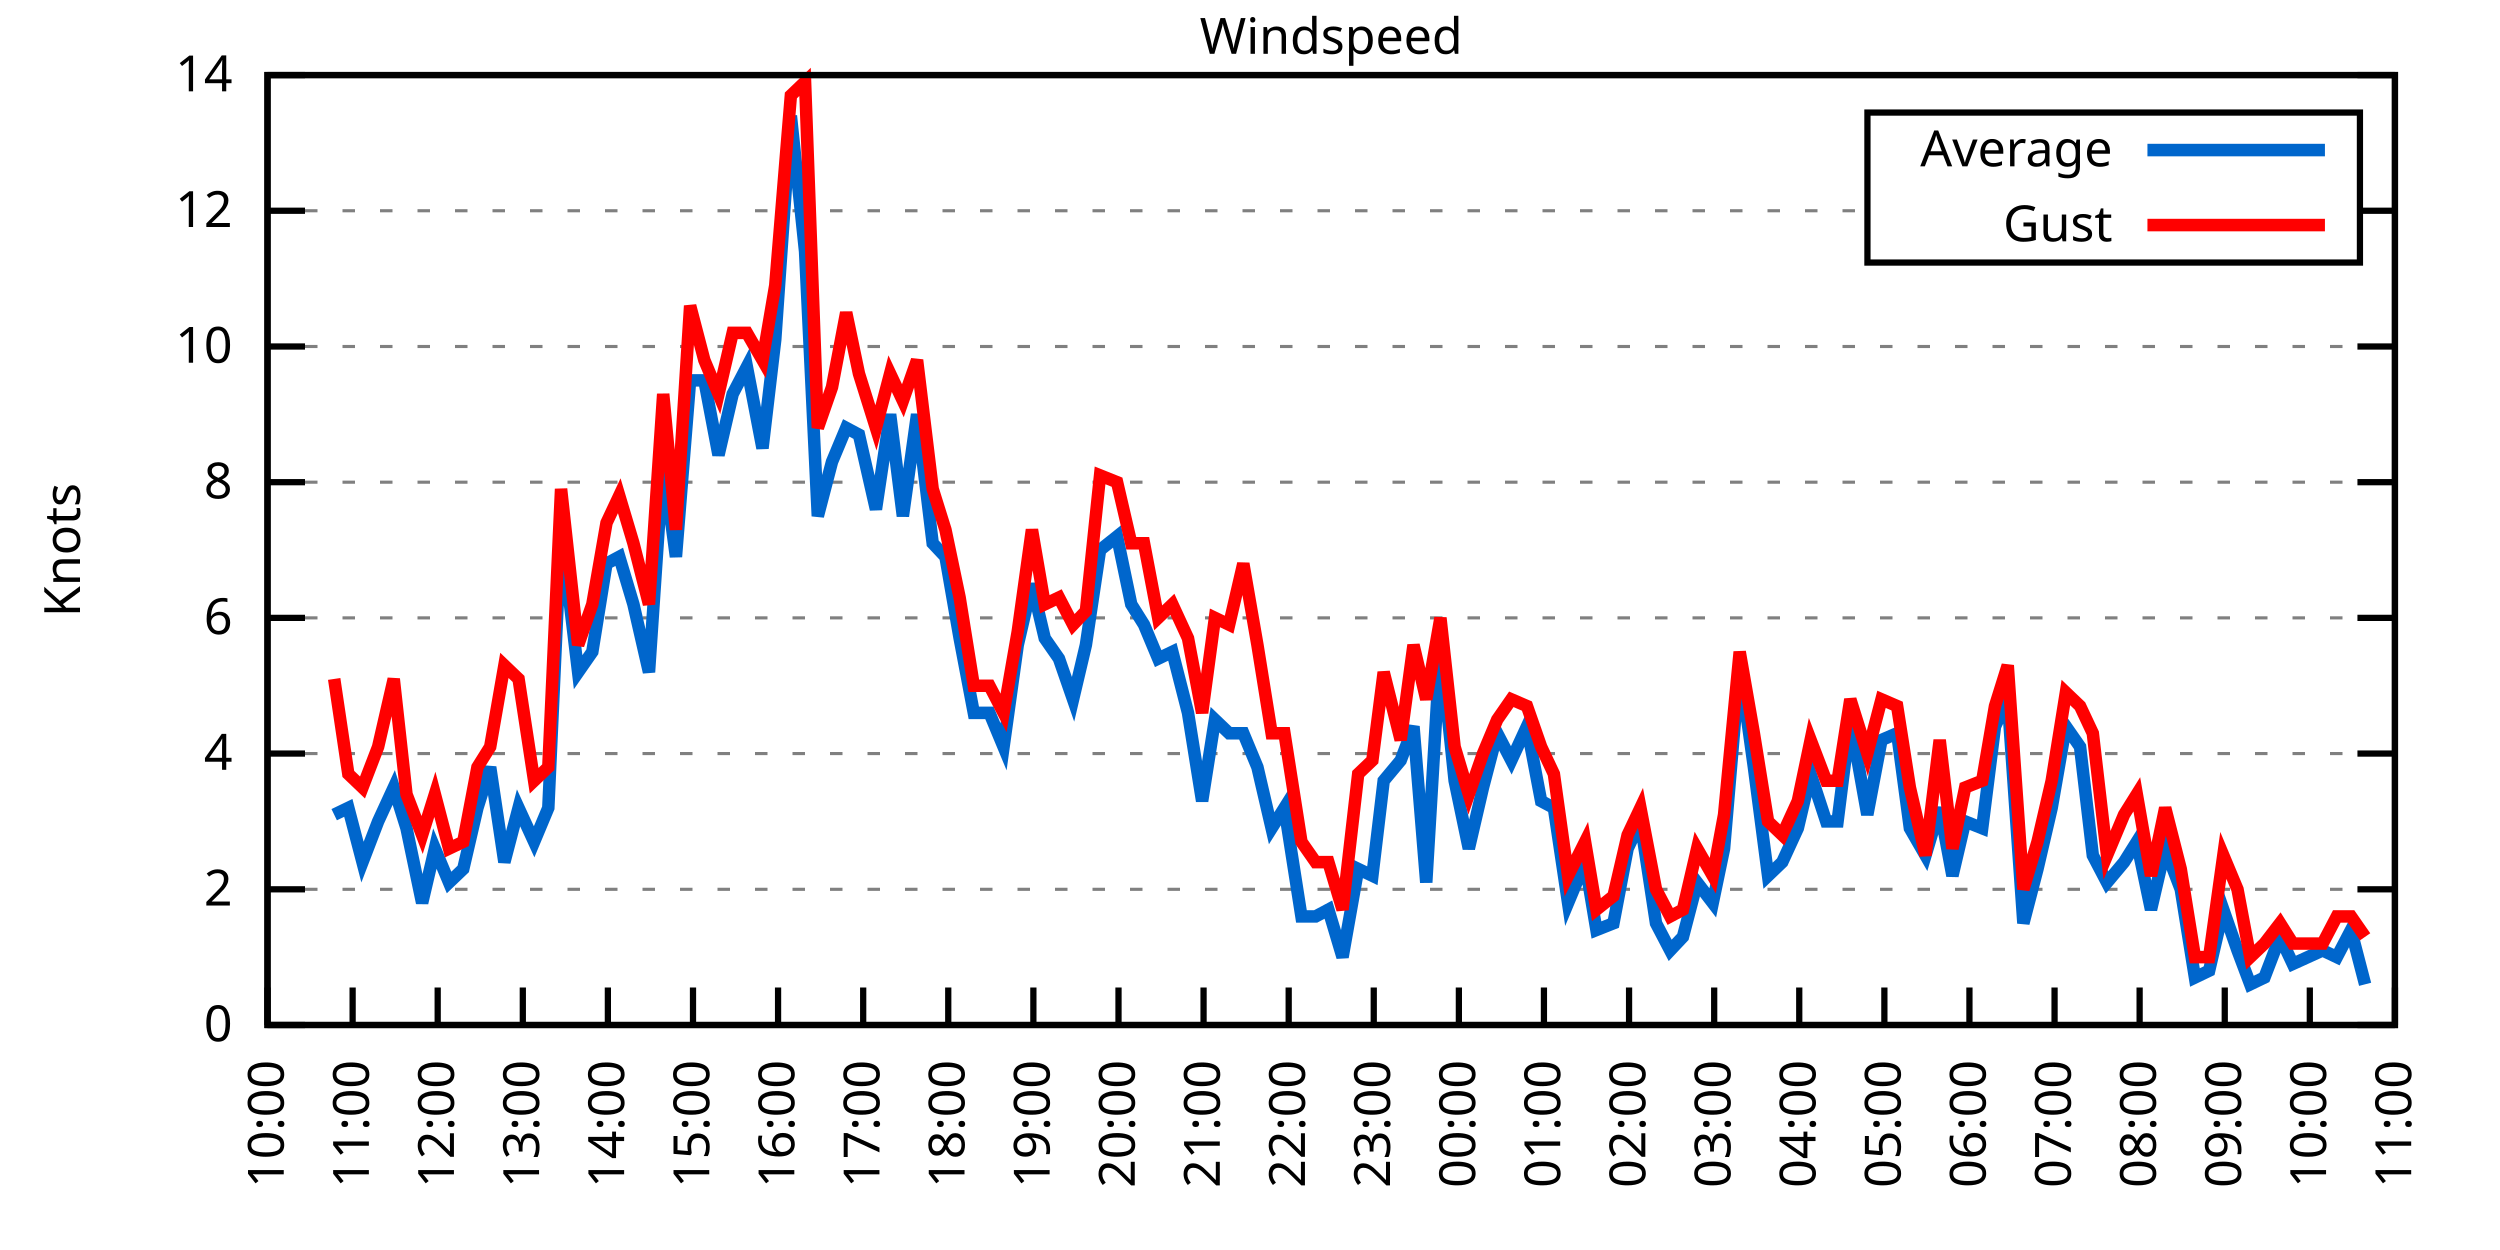
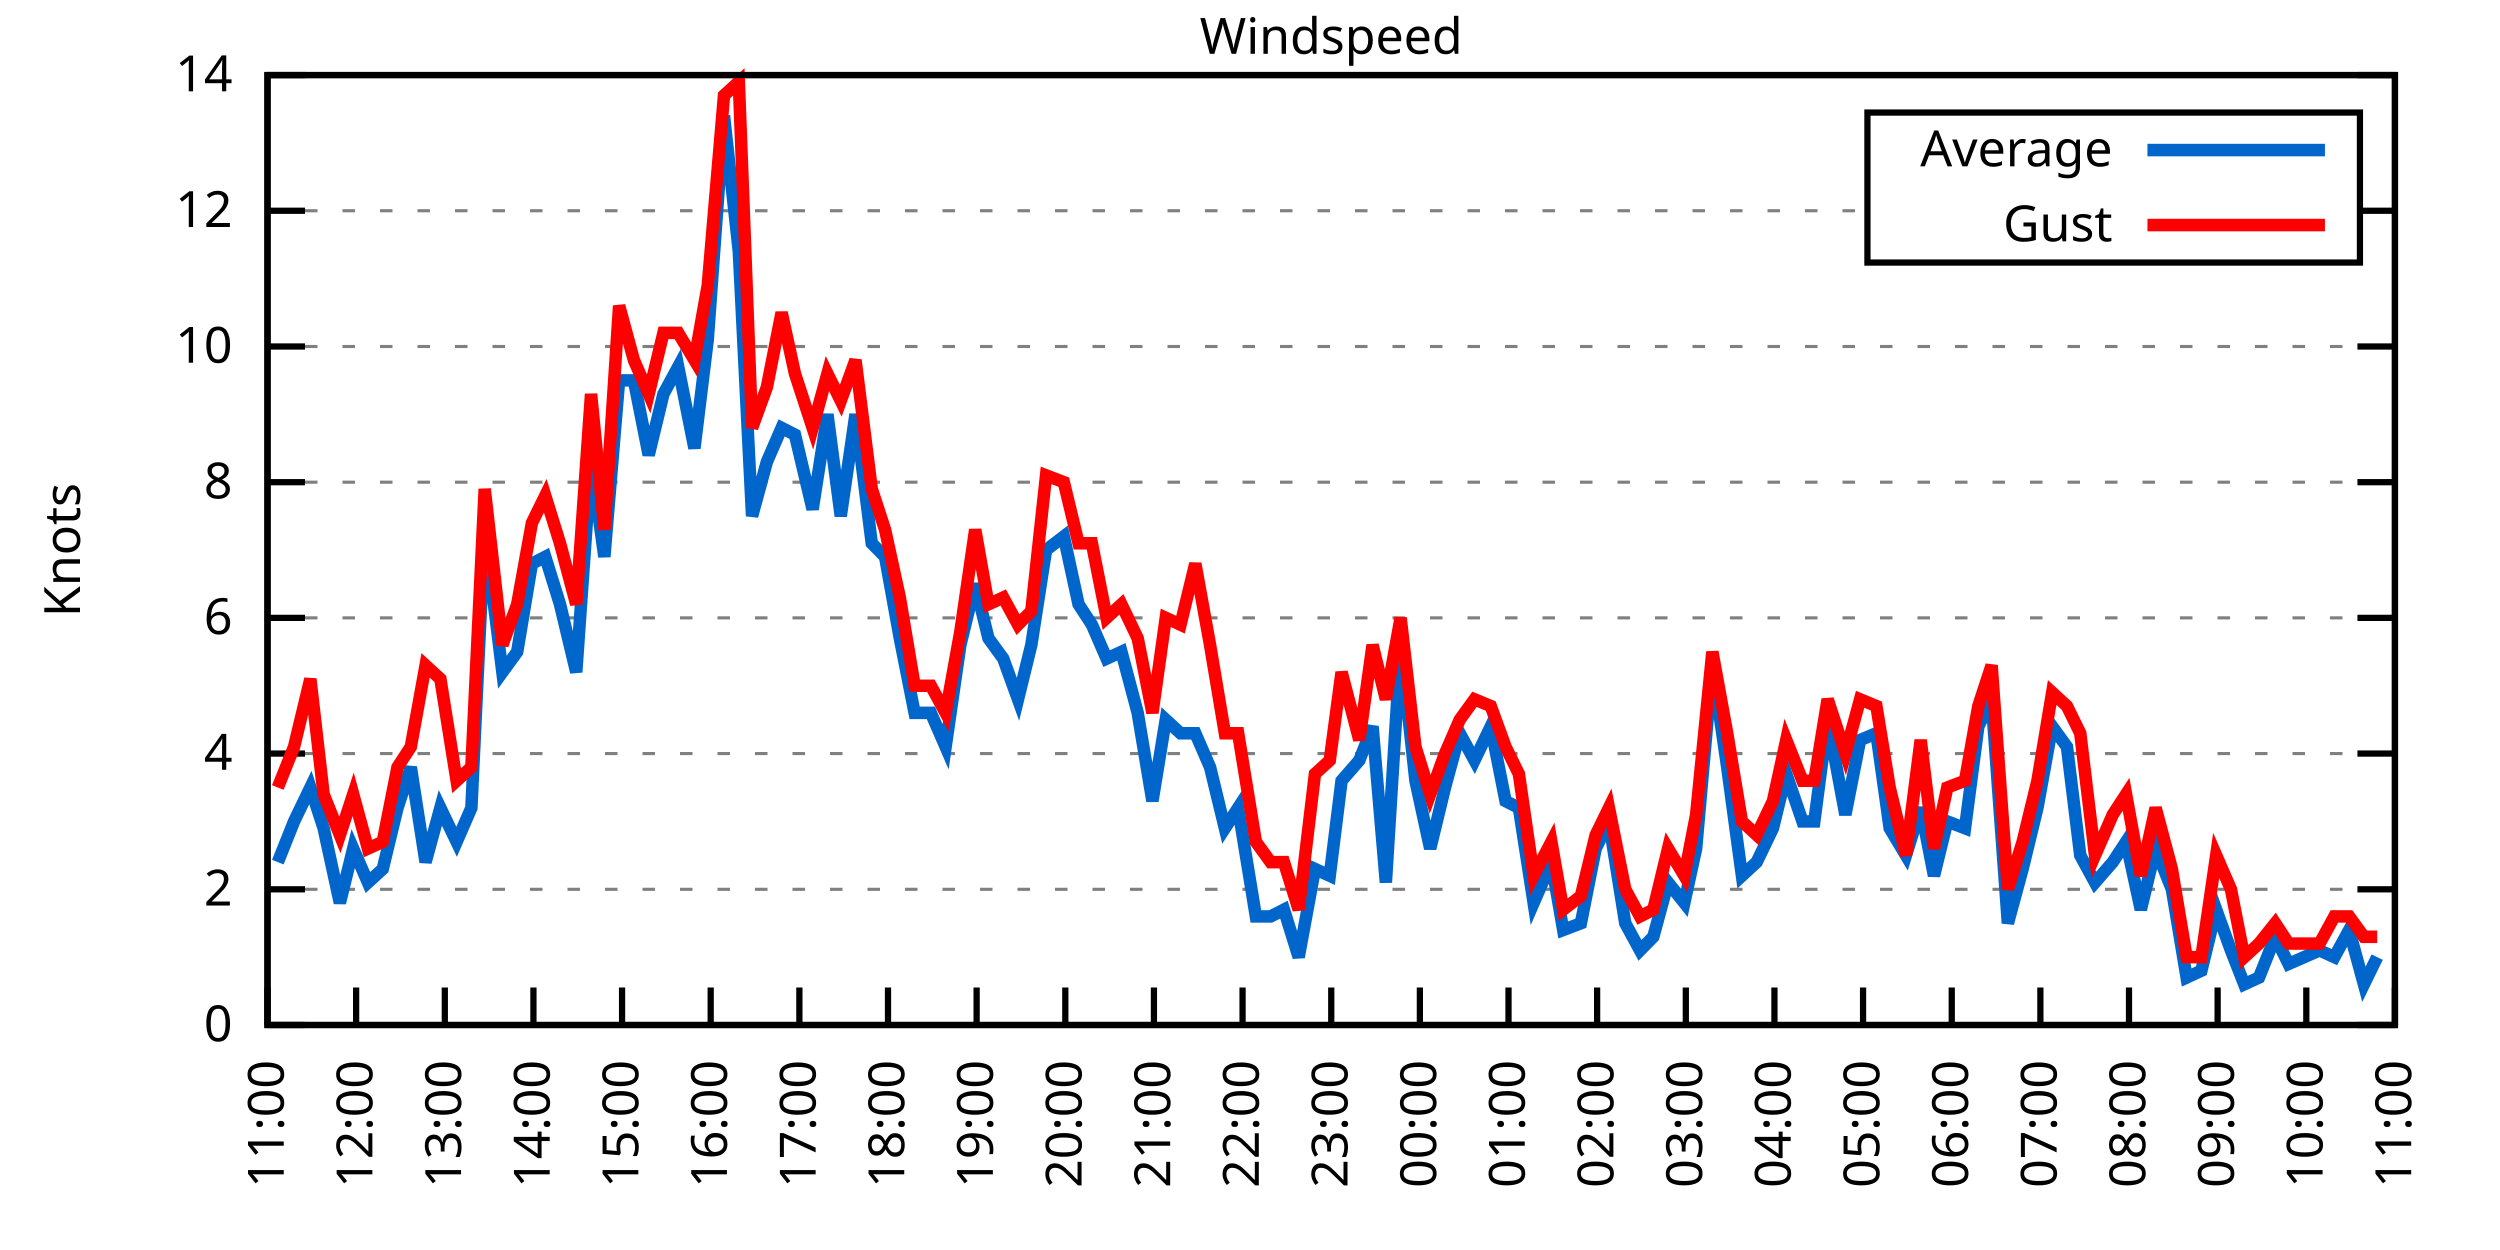
<svg xmlns="http://www.w3.org/2000/svg" xmlns:xlink="http://www.w3.org/1999/xlink" width="400" height="200" viewBox="0 0 400 200">
  <g id="gnuplot_canvas">
    <rect x="0" y="0" width="400" height="200" fill="none" />
    <defs>
      <circle id="gpDot" r="0.5" stroke-width="0.5" stroke="currentColor" />
      <path id="gpPt0" stroke-width="0.333" stroke="currentColor" d="M-1,0 h2 M0,-1 v2" />
      <path id="gpPt1" stroke-width="0.333" stroke="currentColor" d="M-1,-1 L1,1 M1,-1 L-1,1" />
      <path id="gpPt2" stroke-width="0.333" stroke="currentColor" d="M-1,0 L1,0 M0,-1 L0,1 M-1,-1 L1,1 M-1,1 L1,-1" />
      <rect id="gpPt3" stroke-width="0.333" stroke="currentColor" x="-1" y="-1" width="2" height="2" />
      <rect id="gpPt4" stroke-width="0.333" stroke="currentColor" fill="currentColor" x="-1" y="-1" width="2" height="2" />
      <circle id="gpPt5" stroke-width="0.333" stroke="currentColor" cx="0" cy="0" r="1" />
      <use xlink:href="#gpPt5" id="gpPt6" fill="currentColor" stroke="none" />
      <path id="gpPt7" stroke-width="0.333" stroke="currentColor" d="M0,-1.33 L-1.33,0.67 L1.33,0.67 z" />
      <use xlink:href="#gpPt7" id="gpPt8" fill="currentColor" stroke="none" />
      <use xlink:href="#gpPt7" id="gpPt9" stroke="currentColor" transform="rotate(180)" />
      <use xlink:href="#gpPt9" id="gpPt10" fill="currentColor" stroke="none" />
      <use xlink:href="#gpPt3" id="gpPt11" stroke="currentColor" transform="rotate(45)" />
      <use xlink:href="#gpPt11" id="gpPt12" fill="currentColor" stroke="none" />
      <path id="gpPt13" stroke-width="0.333" stroke="currentColor" d="M0,1.330 L1.265,0.411 L0.782,-1.067 L-0.782,-1.076 L-1.265,0.411 z" />
      <use xlink:href="#gpPt13" id="gpPt14" fill="currentColor" stroke="none" />
      <filter id="textbox" filterUnits="objectBoundingBox" x="0" y="0" height="1" width="1">
        <feFlood flood-color="white" flood-opacity="1" result="bgnd" />
        <feComposite in="SourceGraphic" in2="bgnd" operator="atop" />
      </filter>
      <filter id="greybox" filterUnits="objectBoundingBox" x="0" y="0" height="1" width="1">
        <feFlood flood-color="lightgrey" flood-opacity="1" result="grey" />
        <feComposite in="SourceGraphic" in2="grey" operator="atop" />
      </filter>
    </defs>
    <g fill="none" color="white" stroke="currentColor" stroke-width="1.00" stroke-linecap="butt" stroke-linejoin="miter">
</g>
    <g fill="none" color="black" stroke="currentColor" stroke-width="1.00" stroke-linecap="butt" stroke-linejoin="miter">
      <g stroke="none" shape-rendering="crispEdges">
        <polygon fill="rgb(255, 255, 255)" points="42.80,164.00 383.18,164.00 383.18,12.02 42.80,12.02 " />
      </g>
    </g>
    <g fill="none" color="black" stroke="currentColor" stroke-width="1.00" stroke-linecap="butt" stroke-linejoin="miter">
</g>
    <g fill="none" color="black" stroke="black" stroke-width="0.50" stroke-linecap="butt" stroke-linejoin="miter">
</g>
    <g fill="none" color="gray" stroke="currentColor" stroke-width="0.50" stroke-linecap="butt" stroke-linejoin="miter">
      <path stroke="gray" stroke-dasharray="2,4" class="gridline" d="M42.80,164.00 L383.19,164.00  " />
    </g>
    <g fill="none" color="gray" stroke="gray" stroke-width="1.00" stroke-linecap="butt" stroke-linejoin="miter">
</g>
    <g fill="none" color="black" stroke="currentColor" stroke-width="1.00" stroke-linecap="butt" stroke-linejoin="miter">
      <path stroke="black" d="M42.80,164.00 L48.80,164.00 M383.19,164.00 L377.19,164.00  " />
      <g transform="translate(37.20,166.60)" stroke="none" fill="black" font-family="Sans" font-size="8.00" text-anchor="end">
        <text>
          <tspan font-family="Sans"> 0</tspan>
        </text>
      </g>
    </g>
    <g fill="none" color="black" stroke="currentColor" stroke-width="1.00" stroke-linecap="butt" stroke-linejoin="miter">
</g>
    <g fill="none" color="black" stroke="black" stroke-width="0.50" stroke-linecap="butt" stroke-linejoin="miter">
</g>
    <g fill="none" color="gray" stroke="currentColor" stroke-width="0.50" stroke-linecap="butt" stroke-linejoin="miter">
      <path stroke="gray" stroke-dasharray="2,4" class="gridline" d="M42.80,142.29 L383.19,142.29  " />
    </g>
    <g fill="none" color="gray" stroke="gray" stroke-width="1.00" stroke-linecap="butt" stroke-linejoin="miter">
</g>
    <g fill="none" color="black" stroke="currentColor" stroke-width="1.00" stroke-linecap="butt" stroke-linejoin="miter">
      <path stroke="black" d="M42.80,142.29 L48.80,142.29 M383.19,142.29 L377.19,142.29  " />
      <g transform="translate(37.20,144.89)" stroke="none" fill="black" font-family="Sans" font-size="8.00" text-anchor="end">
        <text>
          <tspan font-family="Sans"> 2</tspan>
        </text>
      </g>
    </g>
    <g fill="none" color="black" stroke="currentColor" stroke-width="1.00" stroke-linecap="butt" stroke-linejoin="miter">
</g>
    <g fill="none" color="black" stroke="black" stroke-width="0.50" stroke-linecap="butt" stroke-linejoin="miter">
</g>
    <g fill="none" color="gray" stroke="currentColor" stroke-width="0.50" stroke-linecap="butt" stroke-linejoin="miter">
      <path stroke="gray" stroke-dasharray="2,4" class="gridline" d="M42.80,120.57 L383.19,120.57  " />
    </g>
    <g fill="none" color="gray" stroke="gray" stroke-width="1.00" stroke-linecap="butt" stroke-linejoin="miter">
</g>
    <g fill="none" color="black" stroke="currentColor" stroke-width="1.00" stroke-linecap="butt" stroke-linejoin="miter">
      <path stroke="black" d="M42.80,120.57 L48.80,120.57 M383.19,120.57 L377.19,120.57  " />
      <g transform="translate(37.20,123.17)" stroke="none" fill="black" font-family="Sans" font-size="8.00" text-anchor="end">
        <text>
          <tspan font-family="Sans"> 4</tspan>
        </text>
      </g>
    </g>
    <g fill="none" color="black" stroke="currentColor" stroke-width="1.00" stroke-linecap="butt" stroke-linejoin="miter">
</g>
    <g fill="none" color="black" stroke="black" stroke-width="0.50" stroke-linecap="butt" stroke-linejoin="miter">
</g>
    <g fill="none" color="gray" stroke="currentColor" stroke-width="0.50" stroke-linecap="butt" stroke-linejoin="miter">
      <path stroke="gray" stroke-dasharray="2,4" class="gridline" d="M42.80,98.86 L383.19,98.86  " />
    </g>
    <g fill="none" color="gray" stroke="gray" stroke-width="1.00" stroke-linecap="butt" stroke-linejoin="miter">
</g>
    <g fill="none" color="black" stroke="currentColor" stroke-width="1.00" stroke-linecap="butt" stroke-linejoin="miter">
      <path stroke="black" d="M42.80,98.86 L48.80,98.86 M383.19,98.86 L377.19,98.86  " />
      <g transform="translate(37.20,101.46)" stroke="none" fill="black" font-family="Sans" font-size="8.00" text-anchor="end">
        <text>
          <tspan font-family="Sans"> 6</tspan>
        </text>
      </g>
    </g>
    <g fill="none" color="black" stroke="currentColor" stroke-width="1.00" stroke-linecap="butt" stroke-linejoin="miter">
</g>
    <g fill="none" color="black" stroke="black" stroke-width="0.50" stroke-linecap="butt" stroke-linejoin="miter">
</g>
    <g fill="none" color="gray" stroke="currentColor" stroke-width="0.50" stroke-linecap="butt" stroke-linejoin="miter">
      <path stroke="gray" stroke-dasharray="2,4" class="gridline" d="M42.80,77.15 L383.19,77.15  " />
    </g>
    <g fill="none" color="gray" stroke="gray" stroke-width="1.00" stroke-linecap="butt" stroke-linejoin="miter">
</g>
    <g fill="none" color="black" stroke="currentColor" stroke-width="1.00" stroke-linecap="butt" stroke-linejoin="miter">
      <path stroke="black" d="M42.80,77.15 L48.80,77.15 M383.19,77.15 L377.19,77.15  " />
      <g transform="translate(37.20,79.75)" stroke="none" fill="black" font-family="Sans" font-size="8.00" text-anchor="end">
        <text>
          <tspan font-family="Sans"> 8</tspan>
        </text>
      </g>
    </g>
    <g fill="none" color="black" stroke="currentColor" stroke-width="1.00" stroke-linecap="butt" stroke-linejoin="miter">
</g>
    <g fill="none" color="black" stroke="black" stroke-width="0.50" stroke-linecap="butt" stroke-linejoin="miter">
</g>
    <g fill="none" color="gray" stroke="currentColor" stroke-width="0.50" stroke-linecap="butt" stroke-linejoin="miter">
      <path stroke="gray" stroke-dasharray="2,4" class="gridline" d="M42.80,55.44 L383.19,55.44  " />
    </g>
    <g fill="none" color="gray" stroke="gray" stroke-width="1.00" stroke-linecap="butt" stroke-linejoin="miter">
</g>
    <g fill="none" color="black" stroke="currentColor" stroke-width="1.00" stroke-linecap="butt" stroke-linejoin="miter">
      <path stroke="black" d="M42.80,55.44 L48.80,55.44 M383.19,55.44 L377.19,55.44  " />
      <g transform="translate(37.20,58.04)" stroke="none" fill="black" font-family="Sans" font-size="8.00" text-anchor="end">
        <text>
          <tspan font-family="Sans"> 10</tspan>
        </text>
      </g>
    </g>
    <g fill="none" color="black" stroke="currentColor" stroke-width="1.00" stroke-linecap="butt" stroke-linejoin="miter">
</g>
    <g fill="none" color="black" stroke="black" stroke-width="0.50" stroke-linecap="butt" stroke-linejoin="miter">
</g>
    <g fill="none" color="gray" stroke="currentColor" stroke-width="0.50" stroke-linecap="butt" stroke-linejoin="miter">
      <path stroke="gray" stroke-dasharray="2,4" class="gridline" d="M42.80,33.72 L298.79,33.72 M377.59,33.72 L383.19,33.72  " />
    </g>
    <g fill="none" color="gray" stroke="gray" stroke-width="1.00" stroke-linecap="butt" stroke-linejoin="miter">
</g>
    <g fill="none" color="black" stroke="currentColor" stroke-width="1.00" stroke-linecap="butt" stroke-linejoin="miter">
      <path stroke="black" d="M42.80,33.72 L48.80,33.72 M383.19,33.72 L377.19,33.72  " />
      <g transform="translate(37.20,36.32)" stroke="none" fill="black" font-family="Sans" font-size="8.00" text-anchor="end">
        <text>
          <tspan font-family="Sans"> 12</tspan>
        </text>
      </g>
    </g>
    <g fill="none" color="black" stroke="currentColor" stroke-width="1.00" stroke-linecap="butt" stroke-linejoin="miter">
</g>
    <g fill="none" color="black" stroke="black" stroke-width="0.50" stroke-linecap="butt" stroke-linejoin="miter">
</g>
    <g fill="none" color="gray" stroke="currentColor" stroke-width="0.50" stroke-linecap="butt" stroke-linejoin="miter">
      <path stroke="gray" stroke-dasharray="2,4" class="gridline" d="M42.80,12.01 L383.19,12.01  " />
    </g>
    <g fill="none" color="gray" stroke="gray" stroke-width="1.00" stroke-linecap="butt" stroke-linejoin="miter">
</g>
    <g fill="none" color="black" stroke="currentColor" stroke-width="1.00" stroke-linecap="butt" stroke-linejoin="miter">
      <path stroke="black" d="M42.80,12.01 L48.80,12.01 M383.19,12.01 L377.19,12.01  " />
      <g transform="translate(37.20,14.61)" stroke="none" fill="black" font-family="Sans" font-size="8.00" text-anchor="end">
        <text>
          <tspan font-family="Sans"> 14</tspan>
        </text>
      </g>
    </g>
    <g fill="none" color="black" stroke="currentColor" stroke-width="1.00" stroke-linecap="butt" stroke-linejoin="miter">
      <path stroke="black" d="M42.80,164.00 L42.80,158.00  " />
      <g transform="translate(45.40,169.60) rotate(270.00)" stroke="none" fill="black" font-family="Sans" font-size="8.00" text-anchor="end">
        <text>
-           <tspan font-family="Sans">10:00</tspan>
-         </text>
-       </g>
-     </g>
-     <g fill="none" color="black" stroke="currentColor" stroke-width="1.00" stroke-linecap="butt" stroke-linejoin="miter">
-       <path stroke="black" d="M56.42,164.00 L56.42,158.00  " />
-       <g transform="translate(59.02,169.60) rotate(270.00)" stroke="none" fill="black" font-family="Sans" font-size="8.00" text-anchor="end">
-         <text>
          <tspan font-family="Sans">11:00</tspan>
        </text>
      </g>
    </g>
    <g fill="none" color="black" stroke="currentColor" stroke-width="1.00" stroke-linecap="butt" stroke-linejoin="miter">
-       <path stroke="black" d="M70.03,164.00 L70.03,158.00  " />
-       <g transform="translate(72.63,169.60) rotate(270.00)" stroke="none" fill="black" font-family="Sans" font-size="8.00" text-anchor="end">
+       <path stroke="black" d="M56.98,164.00 L56.98,158.00  " />
+       <g transform="translate(59.58,169.60) rotate(270.00)" stroke="none" fill="black" font-family="Sans" font-size="8.00" text-anchor="end">
        <text>
          <tspan font-family="Sans">12:00</tspan>
        </text>
      </g>
    </g>
    <g fill="none" color="black" stroke="currentColor" stroke-width="1.00" stroke-linecap="butt" stroke-linejoin="miter">
-       <path stroke="black" d="M83.65,164.00 L83.65,158.00  " />
-       <g transform="translate(86.25,169.60) rotate(270.00)" stroke="none" fill="black" font-family="Sans" font-size="8.00" text-anchor="end">
+       <path stroke="black" d="M71.17,164.00 L71.17,158.00  " />
+       <g transform="translate(73.77,169.60) rotate(270.00)" stroke="none" fill="black" font-family="Sans" font-size="8.00" text-anchor="end">
        <text>
          <tspan font-family="Sans">13:00</tspan>
        </text>
      </g>
    </g>
    <g fill="none" color="black" stroke="currentColor" stroke-width="1.00" stroke-linecap="butt" stroke-linejoin="miter">
-       <path stroke="black" d="M97.26,164.00 L97.26,158.00  " />
-       <g transform="translate(99.86,169.60) rotate(270.00)" stroke="none" fill="black" font-family="Sans" font-size="8.00" text-anchor="end">
+       <path stroke="black" d="M85.35,164.00 L85.35,158.00  " />
+       <g transform="translate(87.95,169.60) rotate(270.00)" stroke="none" fill="black" font-family="Sans" font-size="8.00" text-anchor="end">
        <text>
          <tspan font-family="Sans">14:00</tspan>
        </text>
      </g>
    </g>
    <g fill="none" color="black" stroke="currentColor" stroke-width="1.00" stroke-linecap="butt" stroke-linejoin="miter">
-       <path stroke="black" d="M110.88,164.00 L110.88,158.00  " />
-       <g transform="translate(113.48,169.60) rotate(270.00)" stroke="none" fill="black" font-family="Sans" font-size="8.00" text-anchor="end">
+       <path stroke="black" d="M99.53,164.00 L99.53,158.00  " />
+       <g transform="translate(102.13,169.60) rotate(270.00)" stroke="none" fill="black" font-family="Sans" font-size="8.00" text-anchor="end">
        <text>
          <tspan font-family="Sans">15:00</tspan>
        </text>
      </g>
    </g>
    <g fill="none" color="black" stroke="currentColor" stroke-width="1.00" stroke-linecap="butt" stroke-linejoin="miter">
-       <path stroke="black" d="M124.49,164.00 L124.49,158.00  " />
-       <g transform="translate(127.09,169.60) rotate(270.00)" stroke="none" fill="black" font-family="Sans" font-size="8.00" text-anchor="end">
+       <path stroke="black" d="M113.71,164.00 L113.71,158.00  " />
+       <g transform="translate(116.31,169.60) rotate(270.00)" stroke="none" fill="black" font-family="Sans" font-size="8.00" text-anchor="end">
        <text>
          <tspan font-family="Sans">16:00</tspan>
        </text>
      </g>
    </g>
    <g fill="none" color="black" stroke="currentColor" stroke-width="1.00" stroke-linecap="butt" stroke-linejoin="miter">
-       <path stroke="black" d="M138.11,164.00 L138.11,158.00  " />
-       <g transform="translate(140.71,169.60) rotate(270.00)" stroke="none" fill="black" font-family="Sans" font-size="8.00" text-anchor="end">
+       <path stroke="black" d="M127.90,164.00 L127.90,158.00  " />
+       <g transform="translate(130.50,169.60) rotate(270.00)" stroke="none" fill="black" font-family="Sans" font-size="8.00" text-anchor="end">
        <text>
          <tspan font-family="Sans">17:00</tspan>
        </text>
      </g>
    </g>
    <g fill="none" color="black" stroke="currentColor" stroke-width="1.00" stroke-linecap="butt" stroke-linejoin="miter">
-       <path stroke="black" d="M151.72,164.00 L151.72,158.00  " />
-       <g transform="translate(154.32,169.60) rotate(270.00)" stroke="none" fill="black" font-family="Sans" font-size="8.00" text-anchor="end">
+       <path stroke="black" d="M142.08,164.00 L142.08,158.00  " />
+       <g transform="translate(144.68,169.60) rotate(270.00)" stroke="none" fill="black" font-family="Sans" font-size="8.00" text-anchor="end">
        <text>
          <tspan font-family="Sans">18:00</tspan>
        </text>
      </g>
    </g>
    <g fill="none" color="black" stroke="currentColor" stroke-width="1.00" stroke-linecap="butt" stroke-linejoin="miter">
-       <path stroke="black" d="M165.34,164.00 L165.34,158.00  " />
-       <g transform="translate(167.94,169.60) rotate(270.00)" stroke="none" fill="black" font-family="Sans" font-size="8.00" text-anchor="end">
+       <path stroke="black" d="M156.26,164.00 L156.26,158.00  " />
+       <g transform="translate(158.86,169.60) rotate(270.00)" stroke="none" fill="black" font-family="Sans" font-size="8.00" text-anchor="end">
        <text>
          <tspan font-family="Sans">19:00</tspan>
        </text>
      </g>
    </g>
    <g fill="none" color="black" stroke="currentColor" stroke-width="1.00" stroke-linecap="butt" stroke-linejoin="miter">
-       <path stroke="black" d="M178.96,164.00 L178.96,158.00  " />
-       <g transform="translate(181.56,169.60) rotate(270.00)" stroke="none" fill="black" font-family="Sans" font-size="8.00" text-anchor="end">
+       <path stroke="black" d="M170.45,164.00 L170.45,158.00  " />
+       <g transform="translate(173.05,169.60) rotate(270.00)" stroke="none" fill="black" font-family="Sans" font-size="8.00" text-anchor="end">
        <text>
          <tspan font-family="Sans">20:00</tspan>
        </text>
      </g>
    </g>
    <g fill="none" color="black" stroke="currentColor" stroke-width="1.00" stroke-linecap="butt" stroke-linejoin="miter">
-       <path stroke="black" d="M192.57,164.00 L192.57,158.00  " />
-       <g transform="translate(195.17,169.60) rotate(270.00)" stroke="none" fill="black" font-family="Sans" font-size="8.00" text-anchor="end">
+       <path stroke="black" d="M184.63,164.00 L184.63,158.00  " />
+       <g transform="translate(187.23,169.60) rotate(270.00)" stroke="none" fill="black" font-family="Sans" font-size="8.00" text-anchor="end">
        <text>
          <tspan font-family="Sans">21:00</tspan>
        </text>
      </g>
    </g>
    <g fill="none" color="black" stroke="currentColor" stroke-width="1.00" stroke-linecap="butt" stroke-linejoin="miter">
-       <path stroke="black" d="M206.19,164.00 L206.19,158.00  " />
-       <g transform="translate(208.79,169.60) rotate(270.00)" stroke="none" fill="black" font-family="Sans" font-size="8.00" text-anchor="end">
+       <path stroke="black" d="M198.81,164.00 L198.81,158.00  " />
+       <g transform="translate(201.41,169.60) rotate(270.00)" stroke="none" fill="black" font-family="Sans" font-size="8.00" text-anchor="end">
        <text>
          <tspan font-family="Sans">22:00</tspan>
        </text>
      </g>
    </g>
    <g fill="none" color="black" stroke="currentColor" stroke-width="1.00" stroke-linecap="butt" stroke-linejoin="miter">
-       <path stroke="black" d="M219.80,164.00 L219.80,158.00  " />
-       <g transform="translate(222.40,169.60) rotate(270.00)" stroke="none" fill="black" font-family="Sans" font-size="8.00" text-anchor="end">
+       <path stroke="black" d="M213.00,164.00 L213.00,158.00  " />
+       <g transform="translate(215.60,169.60) rotate(270.00)" stroke="none" fill="black" font-family="Sans" font-size="8.00" text-anchor="end">
        <text>
          <tspan font-family="Sans">23:00</tspan>
        </text>
      </g>
    </g>
    <g fill="none" color="black" stroke="currentColor" stroke-width="1.00" stroke-linecap="butt" stroke-linejoin="miter">
-       <path stroke="black" d="M233.42,164.00 L233.42,158.00  " />
-       <g transform="translate(236.02,169.60) rotate(270.00)" stroke="none" fill="black" font-family="Sans" font-size="8.00" text-anchor="end">
+       <path stroke="black" d="M227.18,164.00 L227.18,158.00  " />
+       <g transform="translate(229.78,169.60) rotate(270.00)" stroke="none" fill="black" font-family="Sans" font-size="8.00" text-anchor="end">
        <text>
          <tspan font-family="Sans">00:00</tspan>
        </text>
      </g>
    </g>
    <g fill="none" color="black" stroke="currentColor" stroke-width="1.00" stroke-linecap="butt" stroke-linejoin="miter">
-       <path stroke="black" d="M247.03,164.00 L247.03,158.00  " />
-       <g transform="translate(249.63,169.60) rotate(270.00)" stroke="none" fill="black" font-family="Sans" font-size="8.00" text-anchor="end">
+       <path stroke="black" d="M241.36,164.00 L241.36,158.00  " />
+       <g transform="translate(243.96,169.60) rotate(270.00)" stroke="none" fill="black" font-family="Sans" font-size="8.00" text-anchor="end">
        <text>
          <tspan font-family="Sans">01:00</tspan>
        </text>
      </g>
    </g>
    <g fill="none" color="black" stroke="currentColor" stroke-width="1.00" stroke-linecap="butt" stroke-linejoin="miter">
-       <path stroke="black" d="M260.65,164.00 L260.65,158.00  " />
-       <g transform="translate(263.25,169.60) rotate(270.00)" stroke="none" fill="black" font-family="Sans" font-size="8.00" text-anchor="end">
+       <path stroke="black" d="M255.54,164.00 L255.54,158.00  " />
+       <g transform="translate(258.14,169.60) rotate(270.00)" stroke="none" fill="black" font-family="Sans" font-size="8.00" text-anchor="end">
        <text>
          <tspan font-family="Sans">02:00</tspan>
        </text>
      </g>
    </g>
    <g fill="none" color="black" stroke="currentColor" stroke-width="1.00" stroke-linecap="butt" stroke-linejoin="miter">
-       <path stroke="black" d="M274.27,164.00 L274.27,158.00  " />
-       <g transform="translate(276.87,169.60) rotate(270.00)" stroke="none" fill="black" font-family="Sans" font-size="8.00" text-anchor="end">
+       <path stroke="black" d="M269.73,164.00 L269.73,158.00  " />
+       <g transform="translate(272.33,169.60) rotate(270.00)" stroke="none" fill="black" font-family="Sans" font-size="8.00" text-anchor="end">
        <text>
          <tspan font-family="Sans">03:00</tspan>
        </text>
      </g>
    </g>
    <g fill="none" color="black" stroke="currentColor" stroke-width="1.00" stroke-linecap="butt" stroke-linejoin="miter">
-       <path stroke="black" d="M287.88,164.00 L287.88,158.00  " />
-       <g transform="translate(290.48,169.60) rotate(270.00)" stroke="none" fill="black" font-family="Sans" font-size="8.00" text-anchor="end">
+       <path stroke="black" d="M283.91,164.00 L283.91,158.00  " />
+       <g transform="translate(286.51,169.60) rotate(270.00)" stroke="none" fill="black" font-family="Sans" font-size="8.00" text-anchor="end">
        <text>
          <tspan font-family="Sans">04:00</tspan>
        </text>
      </g>
    </g>
    <g fill="none" color="black" stroke="currentColor" stroke-width="1.00" stroke-linecap="butt" stroke-linejoin="miter">
-       <path stroke="black" d="M301.50,164.00 L301.50,158.00  " />
-       <g transform="translate(304.10,169.60) rotate(270.00)" stroke="none" fill="black" font-family="Sans" font-size="8.00" text-anchor="end">
+       <path stroke="black" d="M298.09,164.00 L298.09,158.00  " />
+       <g transform="translate(300.69,169.60) rotate(270.00)" stroke="none" fill="black" font-family="Sans" font-size="8.00" text-anchor="end">
        <text>
          <tspan font-family="Sans">05:00</tspan>
        </text>
      </g>
    </g>
    <g fill="none" color="black" stroke="currentColor" stroke-width="1.00" stroke-linecap="butt" stroke-linejoin="miter">
-       <path stroke="black" d="M315.11,164.00 L315.11,158.00  " />
-       <g transform="translate(317.71,169.60) rotate(270.00)" stroke="none" fill="black" font-family="Sans" font-size="8.00" text-anchor="end">
+       <path stroke="black" d="M312.28,164.00 L312.28,158.00  " />
+       <g transform="translate(314.88,169.60) rotate(270.00)" stroke="none" fill="black" font-family="Sans" font-size="8.00" text-anchor="end">
        <text>
          <tspan font-family="Sans">06:00</tspan>
        </text>
      </g>
    </g>
    <g fill="none" color="black" stroke="currentColor" stroke-width="1.00" stroke-linecap="butt" stroke-linejoin="miter">
-       <path stroke="black" d="M328.73,164.00 L328.73,158.00  " />
-       <g transform="translate(331.33,169.60) rotate(270.00)" stroke="none" fill="black" font-family="Sans" font-size="8.00" text-anchor="end">
+       <path stroke="black" d="M326.46,164.00 L326.46,158.00  " />
+       <g transform="translate(329.06,169.60) rotate(270.00)" stroke="none" fill="black" font-family="Sans" font-size="8.00" text-anchor="end">
        <text>
          <tspan font-family="Sans">07:00</tspan>
        </text>
      </g>
    </g>
    <g fill="none" color="black" stroke="currentColor" stroke-width="1.00" stroke-linecap="butt" stroke-linejoin="miter">
-       <path stroke="black" d="M342.34,164.00 L342.34,158.00  " />
-       <g transform="translate(344.94,169.60) rotate(270.00)" stroke="none" fill="black" font-family="Sans" font-size="8.00" text-anchor="end">
+       <path stroke="black" d="M340.64,164.00 L340.64,158.00  " />
+       <g transform="translate(343.24,169.60) rotate(270.00)" stroke="none" fill="black" font-family="Sans" font-size="8.00" text-anchor="end">
        <text>
          <tspan font-family="Sans">08:00</tspan>
        </text>
      </g>
    </g>
    <g fill="none" color="black" stroke="currentColor" stroke-width="1.00" stroke-linecap="butt" stroke-linejoin="miter">
-       <path stroke="black" d="M355.96,164.00 L355.96,158.00  " />
-       <g transform="translate(358.56,169.60) rotate(270.00)" stroke="none" fill="black" font-family="Sans" font-size="8.00" text-anchor="end">
+       <path stroke="black" d="M354.82,164.00 L354.82,158.00  " />
+       <g transform="translate(357.42,169.60) rotate(270.00)" stroke="none" fill="black" font-family="Sans" font-size="8.00" text-anchor="end">
        <text>
          <tspan font-family="Sans">09:00</tspan>
        </text>
      </g>
    </g>
    <g fill="none" color="black" stroke="currentColor" stroke-width="1.00" stroke-linecap="butt" stroke-linejoin="miter">
-       <path stroke="black" d="M369.57,164.00 L369.57,158.00  " />
-       <g transform="translate(372.17,169.60) rotate(270.00)" stroke="none" fill="black" font-family="Sans" font-size="8.00" text-anchor="end">
+       <path stroke="black" d="M369.01,164.00 L369.01,158.00  " />
+       <g transform="translate(371.61,169.60) rotate(270.00)" stroke="none" fill="black" font-family="Sans" font-size="8.00" text-anchor="end">
        <text>
          <tspan font-family="Sans">10:00</tspan>
        </text>
      </g>
    </g>
    <g fill="none" color="black" stroke="currentColor" stroke-width="1.00" stroke-linecap="butt" stroke-linejoin="miter">
      <path stroke="black" d="M383.19,164.00 L383.19,158.00  " />
      <g transform="translate(385.79,169.60) rotate(270.00)" stroke="none" fill="black" font-family="Sans" font-size="8.00" text-anchor="end">
        <text>
          <tspan font-family="Sans">11:00</tspan>
        </text>
      </g>
    </g>
    <g fill="none" color="black" stroke="currentColor" stroke-width="1.00" stroke-linecap="butt" stroke-linejoin="miter">
</g>
    <g fill="none" color="black" stroke="currentColor" stroke-width="1.00" stroke-linecap="butt" stroke-linejoin="miter">
      <path stroke="black" d="M42.80,12.01 L42.80,164.00 L383.19,164.00 L383.19,12.01 L42.80,12.01 Z  " />
    </g>
    <g fill="none" color="black" stroke="currentColor" stroke-width="1.00" stroke-linecap="butt" stroke-linejoin="miter">
</g>
    <g fill="none" color="black" stroke="currentColor" stroke-width="1.00" stroke-linecap="butt" stroke-linejoin="miter">
      <path stroke="black" d="M298.79,42.01 L298.79,18.01 L377.59,18.01 L377.59,42.01 L298.79,42.01 Z  " />
    </g>
    <g id="Windspeed_plot_1">
      <g fill="none" color="white" stroke="black" stroke-width="2.00" stroke-linecap="butt" stroke-linejoin="miter">
</g>
      <g fill="none" color="black" stroke="currentColor" stroke-width="2.00" stroke-linecap="butt" stroke-linejoin="miter">
        <g transform="translate(337.99,26.61)" stroke="none" fill="black" font-family="Sans" font-size="8.00" text-anchor="end">
          <text>
            <tspan font-family="Sans">Average</tspan>
          </text>
        </g>
      </g>
      <g fill="none" color="black" stroke="currentColor" stroke-width="2.00" stroke-linecap="butt" stroke-linejoin="miter">
-         <path stroke="rgb(  0, 102, 204)" d="M343.59,24.01 L371.99,24.01 M53.47,130.35 L55.73,129.26 L58.00,137.94 L60.50,131.43 L63.00,126.00 L65.04,132.52   L67.54,144.46 L69.58,135.77 L71.85,141.20 L74.12,139.03 L76.39,129.26 L78.43,122.75 L80.70,137.94 L82.97,129.26   L85.46,134.69 L87.73,129.26 L89.77,84.75 L92.50,107.55 L94.77,104.29 L97.04,90.18 L99.08,89.09 L101.35,96.69   L103.84,107.55 L106.11,73.89 L108.15,89.09 L110.42,60.86 L112.69,60.86 L114.96,72.81 L117.23,63.04 L119.50,58.69   L122.00,71.72 L124.04,54.35 L126.54,18.52 L128.81,40.24 L130.85,82.58 L133.12,73.89 L135.39,68.46 L137.43,69.55   L140.15,81.49 L142.42,66.29 L144.46,82.58 L146.73,66.29 L149.23,86.92 L151.27,89.09 L153.54,102.12 L155.81,114.06   L158.31,114.06 L160.57,119.49 L162.84,103.20 L165.11,93.43 L167.16,102.12 L169.43,105.38 L171.69,111.89 L173.74,103.20   L176.01,88.00 L178.73,85.83 L181.00,96.69 L183.04,99.95 L185.31,105.38 L187.58,104.29 L190.08,114.06 L192.34,128.17   L194.39,115.15 L196.66,117.32 L198.93,117.32 L201.19,122.75 L203.46,132.52 L205.51,129.26 L208.23,146.63 L210.50,146.63   L212.54,145.54 L214.81,153.14 L217.31,139.03 L219.58,140.12 L221.39,124.92 L224.11,121.66 L226.16,116.23 L228.20,141.20   L230.47,103.20 L232.74,124.92 L235.01,135.77 L237.28,126.00 L239.55,117.32 L241.81,121.66 L244.31,116.23 L246.58,128.17   L248.62,129.26 L250.89,144.46 L253.61,137.94 L255.43,148.80 L258.15,147.72 L260.42,135.77 L262.47,131.43 L264.96,147.72   L267.23,152.06 L269.27,149.89 L271.54,141.20 L274.04,144.46 L275.85,135.77 L278.35,106.46 L280.62,122.75 L282.89,140.12   L285.16,137.94 L287.65,132.52 L289.70,123.83 L292.19,131.43 L294.01,131.43 L296.05,115.15 L298.77,130.35 L301.04,118.40   L303.54,117.32 L305.58,132.52 L308.08,136.86 L310.35,129.26 L312.39,140.12 L314.43,131.43 L317.15,132.52 L319.20,116.23   L321.24,111.89 L323.74,147.72 L326.00,139.03 L328.27,129.26 L330.54,116.23 L332.81,119.49 L334.85,136.86 L337.12,141.20   L339.85,137.94 L341.89,134.69 L344.16,145.54 L346.43,135.77 L348.92,142.29 L351.19,156.40 L353.46,155.31 L355.73,145.54   L358.00,152.06 L360.04,157.49 L362.31,156.40 L364.81,149.89 L366.85,154.23 L371.62,152.06 L373.89,153.14 L376.16,148.80   L378.42,157.49  " />
+         <path stroke="rgb(  0, 102, 204)" d="M343.59,24.01 L371.99,24.01 M44.45,137.94 L47.05,131.43 L49.66,126.00 L51.78,132.52 L54.38,144.46 L56.51,135.77   L58.87,141.20 L61.24,139.03 L63.60,129.26 L65.73,122.75 L68.09,137.94 L70.46,129.26 L73.06,134.69 L75.42,129.26   L77.55,84.75 L80.38,107.55 L82.75,104.29 L85.11,90.18 L87.24,89.09 L89.60,96.69 L92.20,107.55 L94.57,73.89   L96.70,89.09 L99.06,60.86 L101.42,60.86 L103.79,72.81 L106.15,63.04 L108.51,58.69 L111.11,71.72 L113.24,54.35   L115.84,18.52 L118.21,40.24 L120.33,82.58 L122.70,73.89 L125.06,68.46 L127.19,69.55 L130.02,81.49 L132.39,66.29   L134.52,82.58 L136.88,66.29 L139.48,86.92 L141.61,89.09 L143.97,102.12 L146.34,114.06 L148.94,114.06 L151.30,119.49   L153.66,103.20 L156.03,93.43 L158.15,102.12 L160.52,105.38 L162.88,111.89 L165.01,103.20 L167.37,88.00 L170.21,85.83   L172.57,96.69 L174.70,99.95 L177.06,105.38 L179.43,104.29 L182.03,114.06 L184.39,128.17 L186.52,115.15 L188.88,117.32   L191.25,117.32 L193.61,122.75 L195.98,132.52 L198.10,129.26 L200.94,146.63 L203.30,146.63 L205.43,145.54 L207.79,153.14   L210.39,139.03 L212.76,140.12 L214.65,124.92 L217.49,121.66 L219.61,116.23 L221.74,141.20 L224.10,103.20 L226.47,124.92   L228.83,135.77 L231.20,126.00 L233.56,117.32 L235.92,121.66 L238.52,116.23 L240.89,128.17 L243.02,129.26 L245.38,144.46   L248.22,137.94 L250.11,148.80 L252.94,147.72 L255.31,135.77 L257.43,131.43 L260.04,147.72 L262.40,152.06 L264.53,149.89   L266.89,141.20 L269.49,144.46 L271.38,135.77 L273.98,106.46 L276.35,122.75 L278.71,140.12 L281.07,137.94 L283.67,132.52   L285.80,123.83 L288.40,131.43 L290.29,131.43 L292.42,115.15 L295.26,130.35 L297.62,118.40 L300.22,117.32 L302.35,132.52   L304.95,136.86 L307.31,129.26 L309.44,140.12 L311.57,131.43 L314.40,132.52 L316.53,116.23 L318.66,111.89 L321.26,147.72   L323.62,139.03 L325.99,129.26 L328.35,116.23 L330.71,119.49 L332.84,136.86 L335.20,141.20 L338.04,137.94 L340.17,134.69   L342.53,145.54 L344.90,135.77 L347.50,142.29 L349.86,156.40 L352.22,155.31 L354.59,145.54 L356.95,152.06 L359.08,157.49   L361.44,156.40 L364.04,149.89 L366.17,154.23 L371.13,152.06 L373.50,153.14 L375.86,148.80 L378.23,157.49 L380.35,153.14    " />
      </g>
    </g>
    <g id="Windspeed_plot_2">
      <g fill="none" color="black" stroke="currentColor" stroke-width="2.00" stroke-linecap="butt" stroke-linejoin="miter">
        <g transform="translate(337.99,38.61)" stroke="none" fill="black" font-family="Sans" font-size="8.00" text-anchor="end">
          <text>
            <tspan font-family="Sans">Gust</tspan>
          </text>
        </g>
      </g>
      <g fill="none" color="black" stroke="currentColor" stroke-width="2.00" stroke-linecap="butt" stroke-linejoin="miter">
-         <path stroke="rgb(255,   0,   0)" d="M343.59,36.01 L371.99,36.01 M53.47,108.63 L55.73,123.83 L58.00,126.00 L60.50,119.49 L63.00,108.63 L65.04,127.09   L67.54,133.60 L69.58,127.09 L71.85,135.77 L74.12,134.69 L76.39,122.75 L78.43,119.49 L80.70,106.46 L82.97,108.63   L85.46,124.92 L87.73,122.75 L89.77,78.23 L92.50,103.20 L94.77,96.69 L97.04,83.66 L99.08,79.32 L101.35,86.92   L103.84,96.69 L106.11,63.04 L108.15,84.75 L110.42,48.92 L112.69,57.61 L114.96,63.04 L117.23,53.26 L119.50,53.26   L122.00,57.61 L124.04,45.66 L126.54,15.27 L128.81,13.10 L130.85,68.46 L133.12,61.95 L135.39,50.01 L137.43,59.78   L140.15,68.46 L142.42,59.78 L144.46,64.12 L146.73,57.61 L149.23,78.23 L151.27,84.75 L153.54,95.60 L155.81,109.72   L158.31,109.72 L160.57,114.06 L162.84,101.03 L165.11,84.75 L167.16,96.69 L169.43,95.60 L171.69,99.95 L173.74,97.78   L176.01,76.06 L178.73,77.15 L181.00,86.92 L183.04,86.92 L185.31,98.86 L187.58,96.69 L190.08,102.12 L192.34,114.06   L194.39,98.86 L196.66,99.95 L198.93,90.18 L201.19,103.20 L203.46,117.32 L205.51,117.32 L208.23,134.69 L210.50,137.94   L212.54,137.94 L214.81,145.54 L217.31,123.83 L219.58,121.66 L221.39,107.55 L224.11,118.40 L226.16,103.20 L228.20,111.89   L230.47,98.86 L232.74,119.49 L235.01,127.09 L237.28,120.57 L239.55,115.15 L241.81,111.89 L244.31,112.97 L246.58,119.49   L248.62,123.83 L250.89,140.12 L253.61,134.69 L255.43,145.54 L258.15,143.37 L260.42,133.60 L262.47,129.26 L264.96,142.29   L267.23,146.63 L269.27,145.54 L271.54,135.77 L274.04,140.12 L275.85,130.35 L278.35,104.29 L280.62,117.32 L282.89,131.43   L285.16,133.60 L287.65,128.17 L289.70,118.40 L292.19,124.92 L294.01,124.92 L296.05,111.89 L298.77,120.57 L301.04,111.89   L303.54,112.97 L305.58,126.00 L308.08,136.86 L310.35,118.40 L312.39,135.77 L314.43,126.00 L317.15,124.92 L319.20,112.97   L321.24,106.46 L323.74,142.29 L326.00,134.69 L328.27,124.92 L330.54,110.80 L332.81,112.97 L334.85,117.32 L337.12,136.86   L339.85,130.35 L341.89,127.09 L344.16,140.12 L346.43,129.26 L348.92,139.03 L351.19,153.14 L353.46,153.14 L355.73,136.86   L358.00,142.29 L360.04,153.14 L362.31,150.97 L364.81,147.72 L366.85,150.97 L371.62,150.97 L373.89,146.63 L376.16,146.63   L378.42,149.89  " />
+         <path stroke="rgb(255,   0,   0)" d="M343.59,36.01 L371.99,36.01 M44.45,126.00 L47.05,119.49 L49.66,108.63 L51.78,127.09 L54.38,133.60 L56.51,127.09   L58.87,135.77 L61.24,134.69 L63.60,122.75 L65.73,119.49 L68.09,106.46 L70.46,108.63 L73.06,124.92 L75.42,122.75   L77.55,78.23 L80.38,103.20 L82.75,96.69 L85.11,83.66 L87.24,79.32 L89.60,86.92 L92.20,96.69 L94.57,63.04   L96.70,84.75 L99.06,48.92 L101.42,57.61 L103.79,63.04 L106.15,53.26 L108.51,53.26 L111.11,57.61 L113.24,45.66   L115.84,15.27 L118.21,13.10 L120.33,68.46 L122.70,61.95 L125.06,50.01 L127.19,59.78 L130.02,68.46 L132.39,59.78   L134.52,64.12 L136.88,57.61 L139.48,78.23 L141.61,84.75 L143.97,95.60 L146.34,109.72 L148.94,109.72 L151.30,114.06   L153.66,101.03 L156.03,84.75 L158.15,96.69 L160.52,95.60 L162.88,99.95 L165.01,97.78 L167.37,76.06 L170.21,77.15   L172.57,86.92 L174.70,86.92 L177.06,98.86 L179.43,96.69 L182.03,102.12 L184.39,114.06 L186.52,98.86 L188.88,99.95   L191.25,90.18 L193.61,103.20 L195.98,117.32 L198.10,117.32 L200.94,134.69 L203.30,137.94 L205.43,137.94 L207.79,145.54   L210.39,123.83 L212.76,121.66 L214.65,107.55 L217.49,118.40 L219.61,103.20 L221.74,111.89 L224.10,98.86 L226.47,119.49   L228.83,127.09 L231.20,120.57 L233.56,115.15 L235.92,111.89 L238.52,112.97 L240.89,119.49 L243.02,123.83 L245.38,140.12   L248.22,134.69 L250.11,145.54 L252.94,143.37 L255.31,133.60 L257.43,129.26 L260.04,142.29 L262.40,146.63 L264.53,145.54   L266.89,135.77 L269.49,140.12 L271.38,130.35 L273.98,104.29 L276.35,117.32 L278.71,131.43 L281.07,133.60 L283.67,128.17   L285.80,118.40 L288.40,124.92 L290.29,124.92 L292.42,111.89 L295.26,120.57 L297.62,111.89 L300.22,112.97 L302.35,126.00   L304.95,136.86 L307.31,118.40 L309.44,135.77 L311.57,126.00 L314.40,124.92 L316.53,112.97 L318.66,106.46 L321.26,142.29   L323.62,134.69 L325.99,124.92 L328.35,110.80 L330.71,112.97 L332.84,117.32 L335.20,136.86 L338.04,130.35 L340.17,127.09   L342.53,140.12 L344.90,129.26 L347.50,139.03 L349.86,153.14 L352.22,153.14 L354.59,136.86 L356.95,142.29 L359.08,153.14   L361.44,150.97 L364.04,147.72 L366.17,150.97 L371.13,150.97 L373.50,146.63 L375.86,146.63 L378.23,149.89 L380.35,149.89    " />
      </g>
    </g>
    <g fill="none" color="black" stroke="currentColor" stroke-width="2.00" stroke-linecap="butt" stroke-linejoin="miter">
</g>
    <g fill="none" color="black" stroke="black" stroke-width="1.00" stroke-linecap="butt" stroke-linejoin="miter">
</g>
    <g fill="none" color="black" stroke="currentColor" stroke-width="1.00" stroke-linecap="butt" stroke-linejoin="miter">
      <path stroke="black" d="M42.80,12.01 L42.80,164.00 L383.19,164.00 L383.19,12.01 L42.80,12.01 Z  " />
      <g transform="translate(12.80,88.01) rotate(270.00)" stroke="none" fill="black" font-family="Sans" font-size="8.00" text-anchor="middle">
        <text>
          <tspan font-family="Sans">Knots</tspan>
        </text>
      </g>
    </g>
    <g fill="none" color="black" stroke="currentColor" stroke-width="1.00" stroke-linecap="butt" stroke-linejoin="miter">
</g>
    <g fill="none" color="black" stroke="currentColor" stroke-width="1.00" stroke-linecap="butt" stroke-linejoin="miter">
      <g transform="translate(212.99,8.61)" stroke="none" fill="black" font-family="Sans" font-size="8.00" text-anchor="middle">
        <text>
          <tspan font-family="Sans">Windspeed</tspan>
        </text>
      </g>
    </g>
    <g fill="none" color="black" stroke="currentColor" stroke-width="1.00" stroke-linecap="butt" stroke-linejoin="miter">
</g>
  </g>
</svg>
